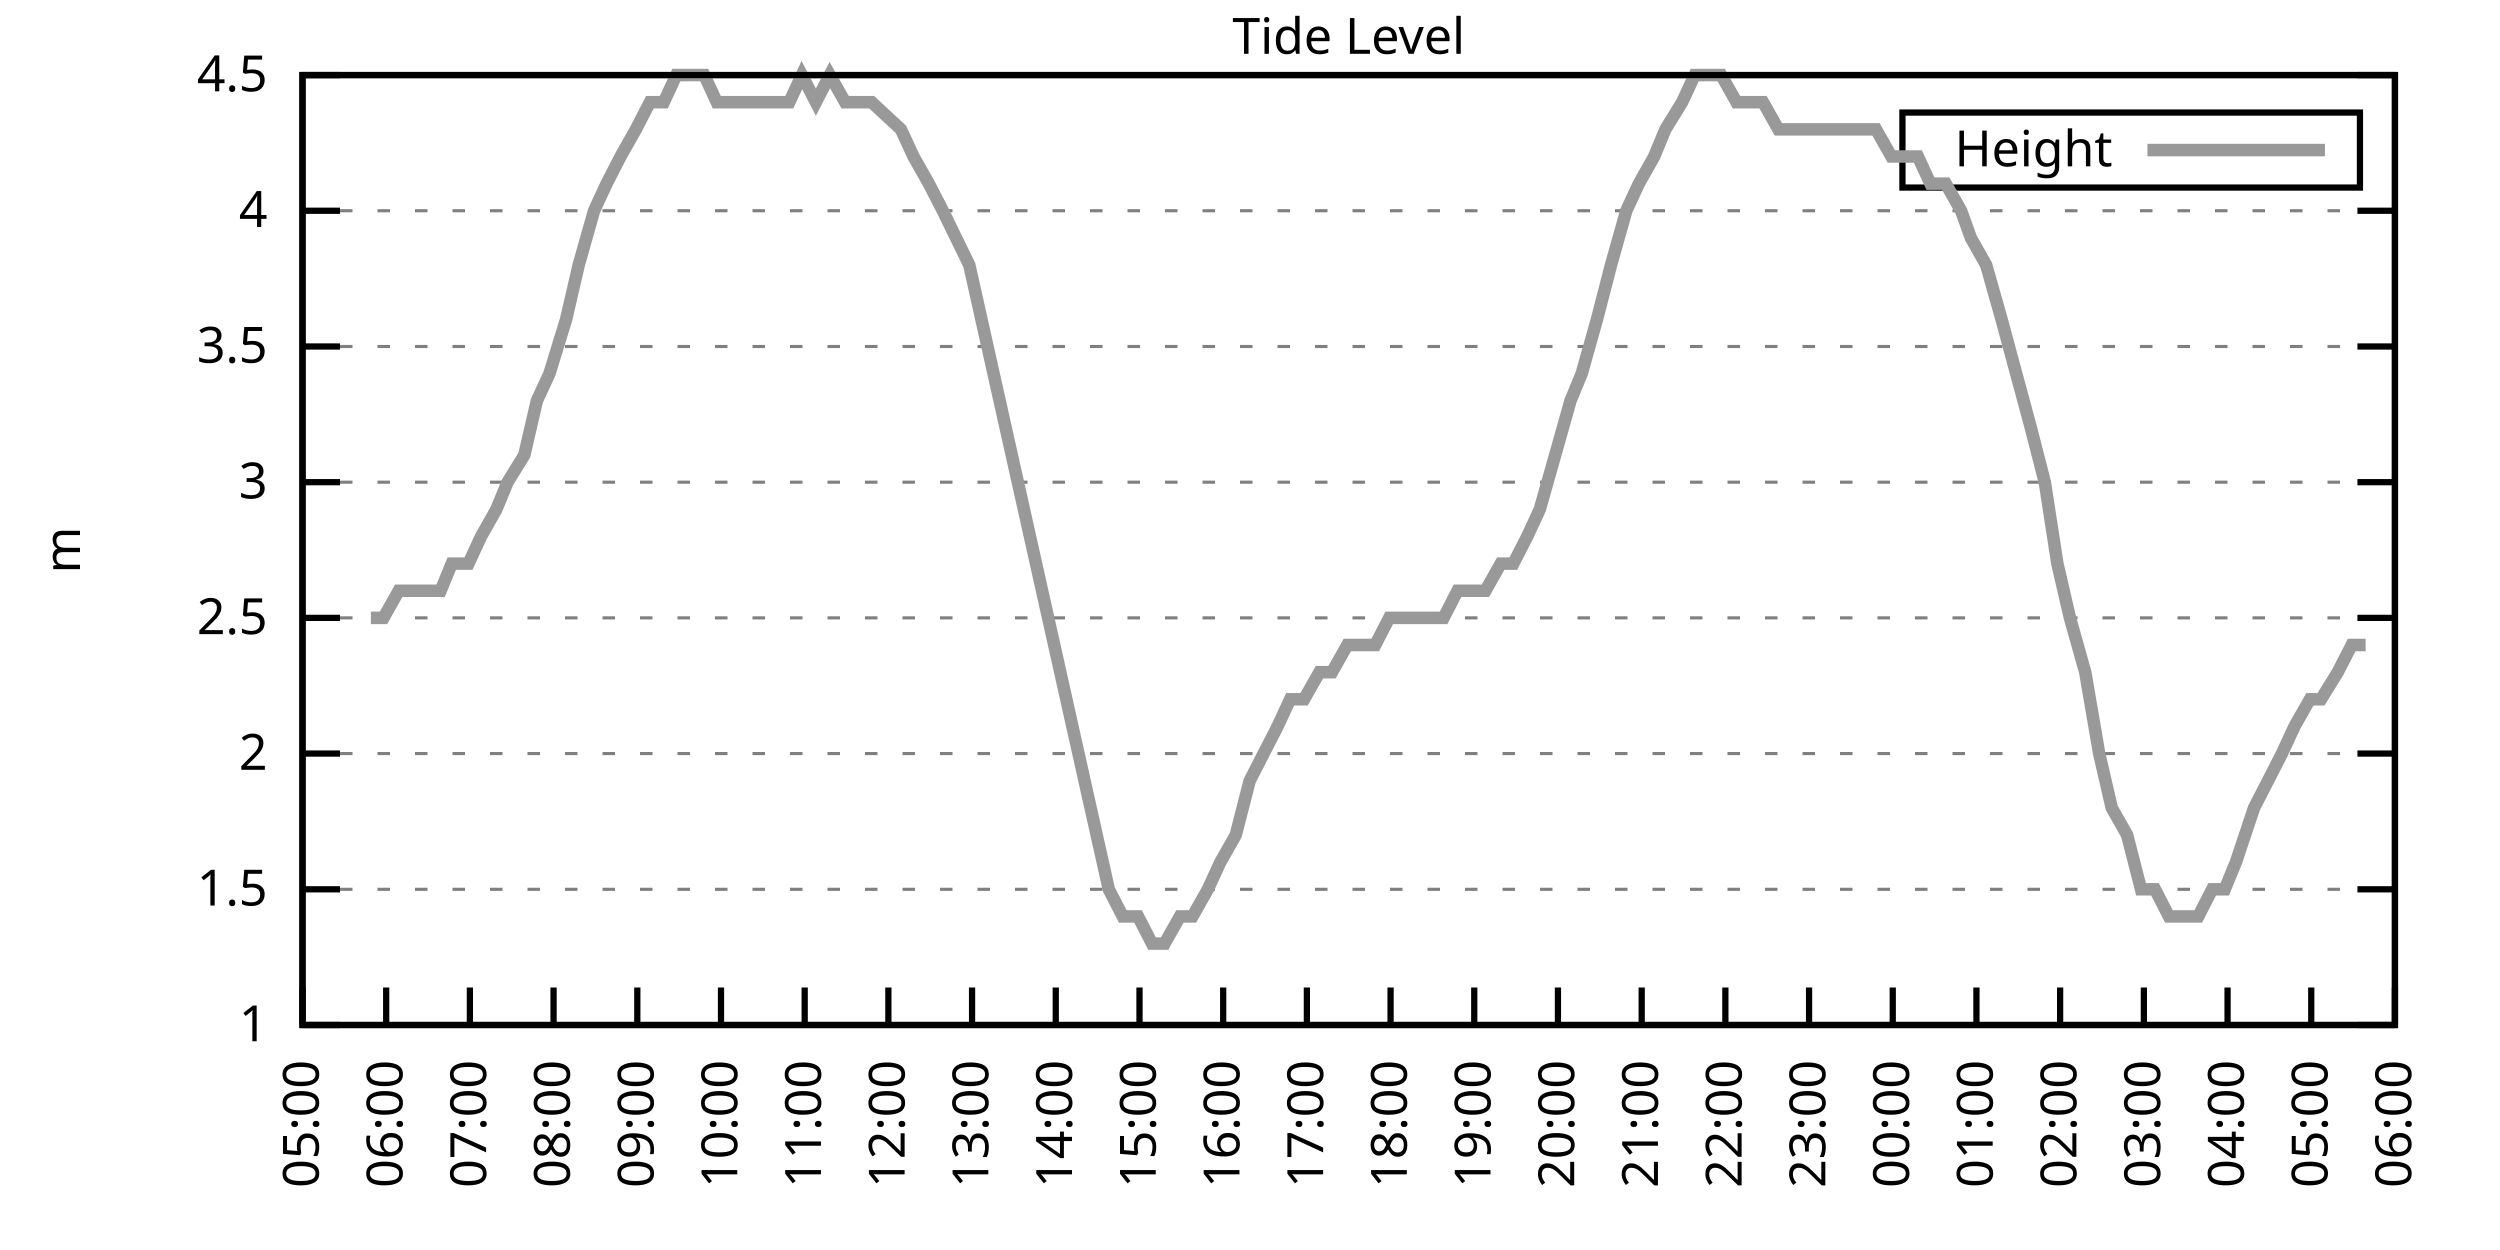
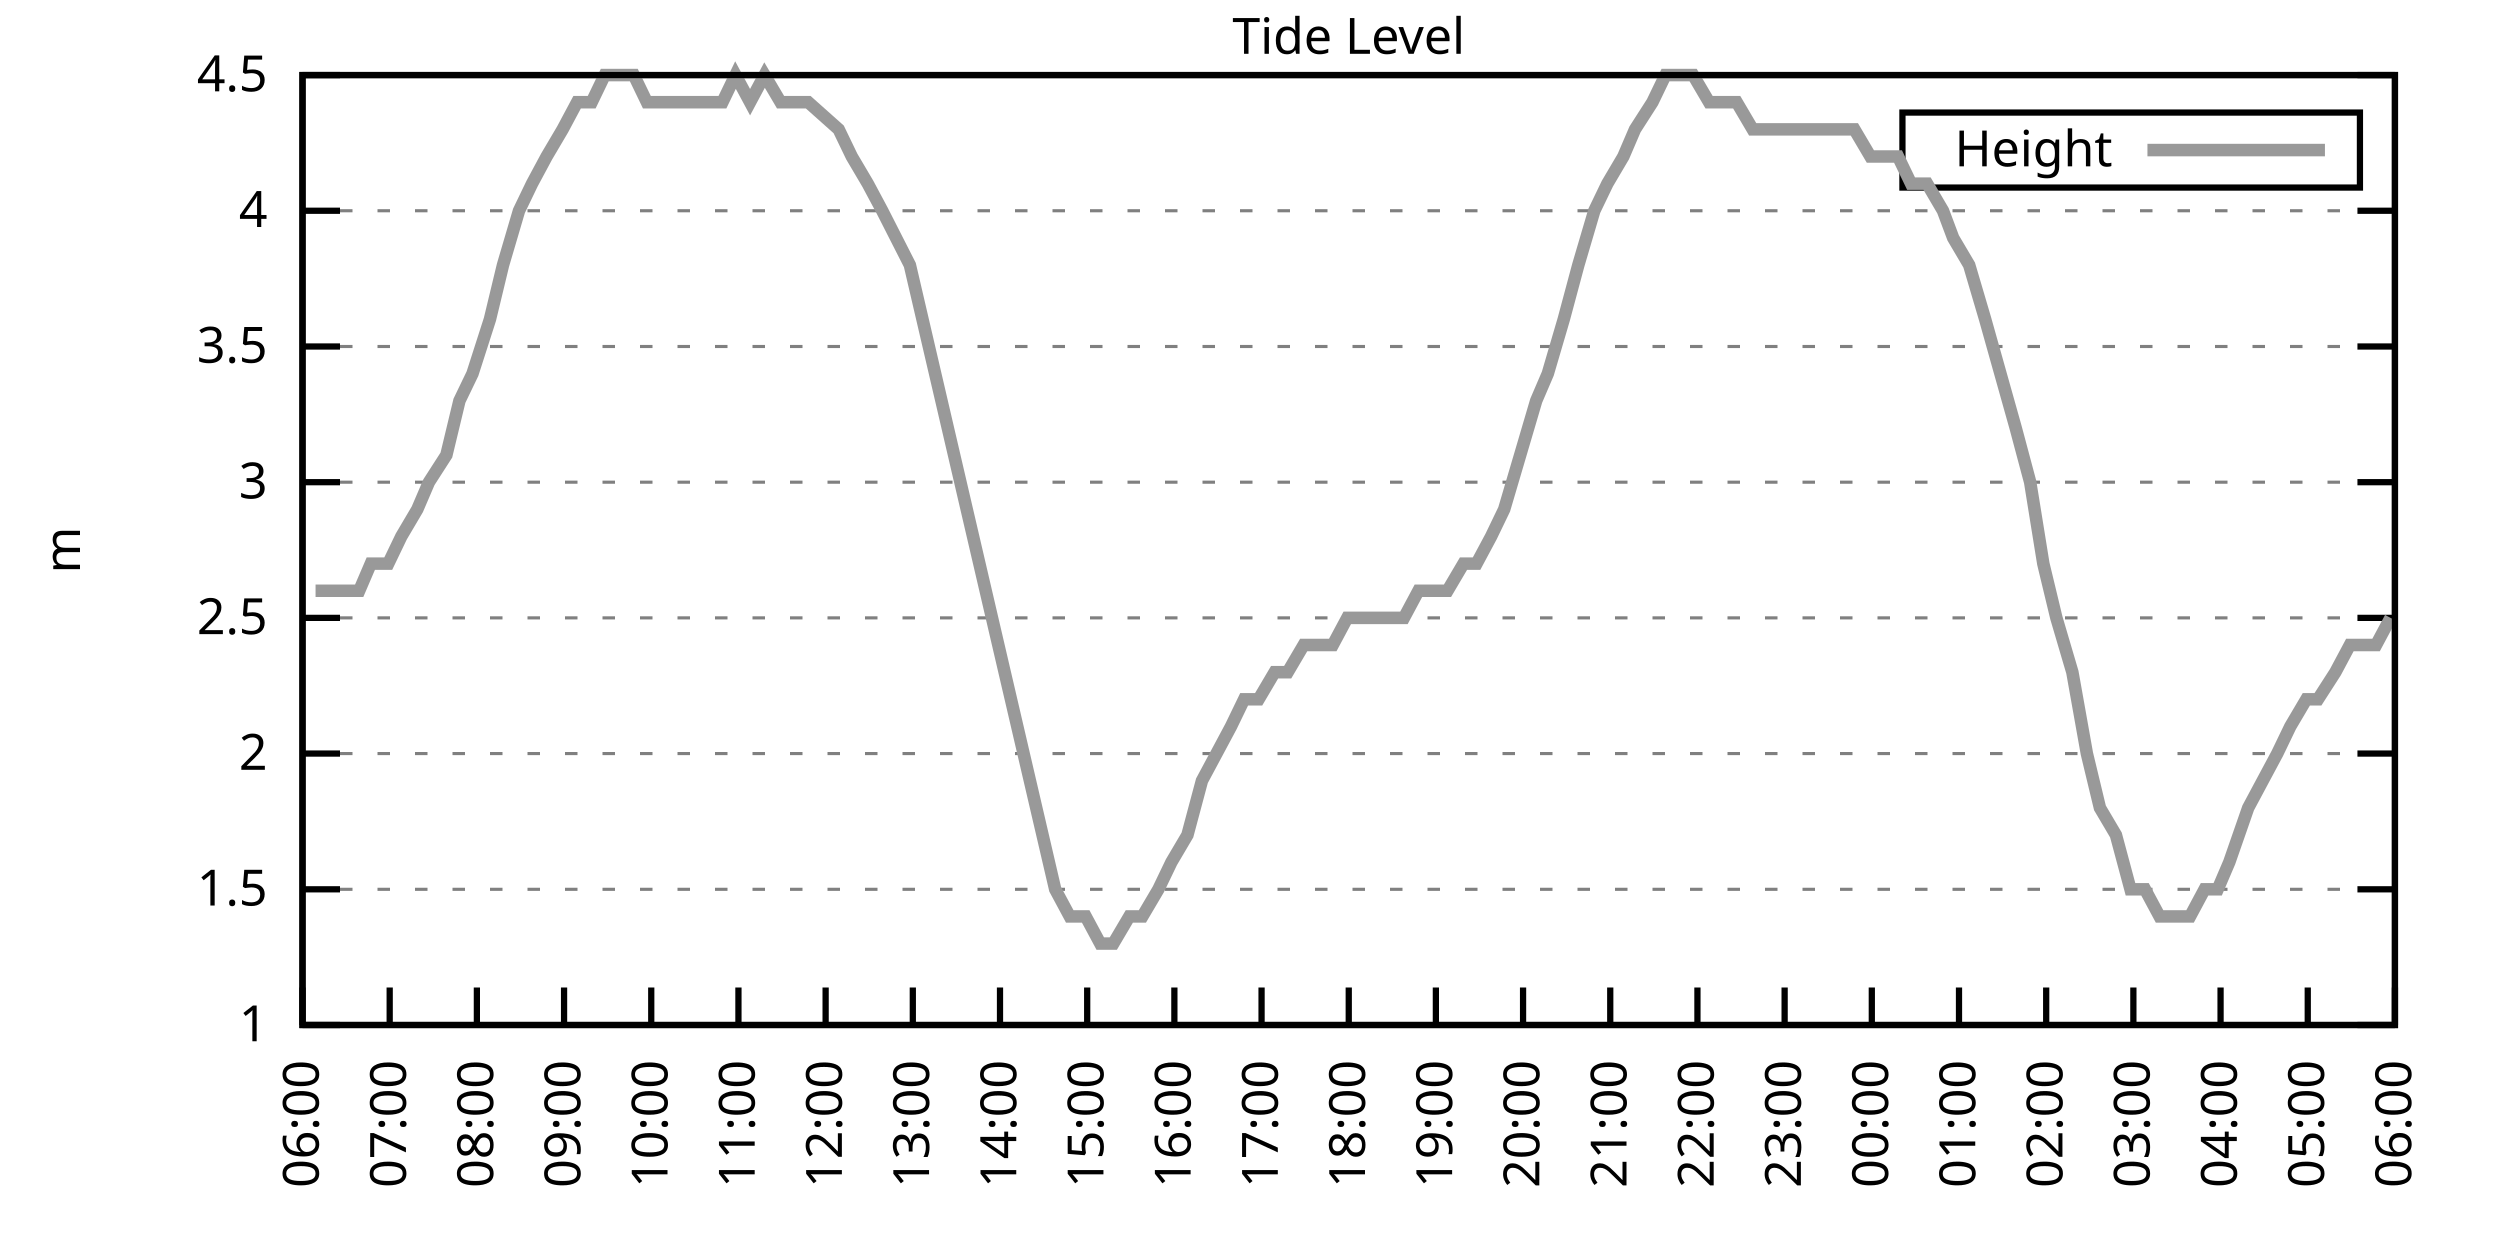
<svg xmlns="http://www.w3.org/2000/svg" xmlns:xlink="http://www.w3.org/1999/xlink" width="400" height="200" viewBox="0 0 400 200">
  <g id="gnuplot_canvas">
    <rect x="0" y="0" width="400" height="200" fill="none" />
    <defs>
      <circle id="gpDot" r="0.5" stroke-width="0.5" stroke="currentColor" />
      <path id="gpPt0" stroke-width="0.333" stroke="currentColor" d="M-1,0 h2 M0,-1 v2" />
      <path id="gpPt1" stroke-width="0.333" stroke="currentColor" d="M-1,-1 L1,1 M1,-1 L-1,1" />
      <path id="gpPt2" stroke-width="0.333" stroke="currentColor" d="M-1,0 L1,0 M0,-1 L0,1 M-1,-1 L1,1 M-1,1 L1,-1" />
      <rect id="gpPt3" stroke-width="0.333" stroke="currentColor" x="-1" y="-1" width="2" height="2" />
      <rect id="gpPt4" stroke-width="0.333" stroke="currentColor" fill="currentColor" x="-1" y="-1" width="2" height="2" />
      <circle id="gpPt5" stroke-width="0.333" stroke="currentColor" cx="0" cy="0" r="1" />
      <use xlink:href="#gpPt5" id="gpPt6" fill="currentColor" stroke="none" />
      <path id="gpPt7" stroke-width="0.333" stroke="currentColor" d="M0,-1.33 L-1.33,0.67 L1.33,0.67 z" />
      <use xlink:href="#gpPt7" id="gpPt8" fill="currentColor" stroke="none" />
      <use xlink:href="#gpPt7" id="gpPt9" stroke="currentColor" transform="rotate(180)" />
      <use xlink:href="#gpPt9" id="gpPt10" fill="currentColor" stroke="none" />
      <use xlink:href="#gpPt3" id="gpPt11" stroke="currentColor" transform="rotate(45)" />
      <use xlink:href="#gpPt11" id="gpPt12" fill="currentColor" stroke="none" />
      <path id="gpPt13" stroke-width="0.333" stroke="currentColor" d="M0,1.330 L1.265,0.411 L0.782,-1.067 L-0.782,-1.076 L-1.265,0.411 z" />
      <use xlink:href="#gpPt13" id="gpPt14" fill="currentColor" stroke="none" />
      <filter id="textbox" filterUnits="objectBoundingBox" x="0" y="0" height="1" width="1">
        <feFlood flood-color="white" flood-opacity="1" result="bgnd" />
        <feComposite in="SourceGraphic" in2="bgnd" operator="atop" />
      </filter>
      <filter id="greybox" filterUnits="objectBoundingBox" x="0" y="0" height="1" width="1">
        <feFlood flood-color="lightgrey" flood-opacity="1" result="grey" />
        <feComposite in="SourceGraphic" in2="grey" operator="atop" />
      </filter>
    </defs>
    <g fill="none" color="white" stroke="currentColor" stroke-width="1.00" stroke-linecap="butt" stroke-linejoin="miter">
</g>
    <g fill="none" color="black" stroke="currentColor" stroke-width="1.00" stroke-linecap="butt" stroke-linejoin="miter">
      <g stroke="none" shape-rendering="crispEdges">
        <polygon fill="rgb(255, 255, 255)" points="48.40,164.00 383.18,164.00 383.18,12.02 48.40,12.02 " />
      </g>
    </g>
    <g fill="none" color="black" stroke="currentColor" stroke-width="1.00" stroke-linecap="butt" stroke-linejoin="miter">
</g>
    <g fill="none" color="black" stroke="black" stroke-width="0.50" stroke-linecap="butt" stroke-linejoin="miter">
</g>
    <g fill="none" color="gray" stroke="currentColor" stroke-width="0.50" stroke-linecap="butt" stroke-linejoin="miter">
      <path stroke="gray" stroke-dasharray="2,4" class="gridline" d="M48.40,164.00 L383.19,164.00  " />
    </g>
    <g fill="none" color="gray" stroke="gray" stroke-width="1.00" stroke-linecap="butt" stroke-linejoin="miter">
</g>
    <g fill="none" color="black" stroke="currentColor" stroke-width="1.00" stroke-linecap="butt" stroke-linejoin="miter">
      <path stroke="black" d="M48.40,164.00 L54.40,164.00 M383.19,164.00 L377.19,164.00  " />
      <g transform="translate(42.80,166.60)" stroke="none" fill="black" font-family="Sans" font-size="8.00" text-anchor="end">
        <text>
          <tspan font-family="Sans"> 1</tspan>
        </text>
      </g>
    </g>
    <g fill="none" color="black" stroke="currentColor" stroke-width="1.00" stroke-linecap="butt" stroke-linejoin="miter">
</g>
    <g fill="none" color="black" stroke="black" stroke-width="0.50" stroke-linecap="butt" stroke-linejoin="miter">
</g>
    <g fill="none" color="gray" stroke="currentColor" stroke-width="0.50" stroke-linecap="butt" stroke-linejoin="miter">
      <path stroke="gray" stroke-dasharray="2,4" class="gridline" d="M48.40,142.29 L383.19,142.29  " />
    </g>
    <g fill="none" color="gray" stroke="gray" stroke-width="1.00" stroke-linecap="butt" stroke-linejoin="miter">
</g>
    <g fill="none" color="black" stroke="currentColor" stroke-width="1.00" stroke-linecap="butt" stroke-linejoin="miter">
      <path stroke="black" d="M48.40,142.29 L54.40,142.29 M383.19,142.29 L377.19,142.29  " />
      <g transform="translate(42.80,144.89)" stroke="none" fill="black" font-family="Sans" font-size="8.00" text-anchor="end">
        <text>
          <tspan font-family="Sans"> 1.5</tspan>
        </text>
      </g>
    </g>
    <g fill="none" color="black" stroke="currentColor" stroke-width="1.00" stroke-linecap="butt" stroke-linejoin="miter">
</g>
    <g fill="none" color="black" stroke="black" stroke-width="0.50" stroke-linecap="butt" stroke-linejoin="miter">
</g>
    <g fill="none" color="gray" stroke="currentColor" stroke-width="0.50" stroke-linecap="butt" stroke-linejoin="miter">
      <path stroke="gray" stroke-dasharray="2,4" class="gridline" d="M48.40,120.57 L383.19,120.57  " />
    </g>
    <g fill="none" color="gray" stroke="gray" stroke-width="1.00" stroke-linecap="butt" stroke-linejoin="miter">
</g>
    <g fill="none" color="black" stroke="currentColor" stroke-width="1.00" stroke-linecap="butt" stroke-linejoin="miter">
      <path stroke="black" d="M48.40,120.57 L54.40,120.57 M383.19,120.57 L377.19,120.57  " />
      <g transform="translate(42.80,123.17)" stroke="none" fill="black" font-family="Sans" font-size="8.00" text-anchor="end">
        <text>
          <tspan font-family="Sans"> 2</tspan>
        </text>
      </g>
    </g>
    <g fill="none" color="black" stroke="currentColor" stroke-width="1.00" stroke-linecap="butt" stroke-linejoin="miter">
</g>
    <g fill="none" color="black" stroke="black" stroke-width="0.50" stroke-linecap="butt" stroke-linejoin="miter">
</g>
    <g fill="none" color="gray" stroke="currentColor" stroke-width="0.50" stroke-linecap="butt" stroke-linejoin="miter">
      <path stroke="gray" stroke-dasharray="2,4" class="gridline" d="M48.40,98.86 L383.19,98.86  " />
    </g>
    <g fill="none" color="gray" stroke="gray" stroke-width="1.00" stroke-linecap="butt" stroke-linejoin="miter">
</g>
    <g fill="none" color="black" stroke="currentColor" stroke-width="1.00" stroke-linecap="butt" stroke-linejoin="miter">
      <path stroke="black" d="M48.40,98.86 L54.40,98.86 M383.19,98.86 L377.19,98.86  " />
      <g transform="translate(42.80,101.46)" stroke="none" fill="black" font-family="Sans" font-size="8.00" text-anchor="end">
        <text>
          <tspan font-family="Sans"> 2.5</tspan>
        </text>
      </g>
    </g>
    <g fill="none" color="black" stroke="currentColor" stroke-width="1.00" stroke-linecap="butt" stroke-linejoin="miter">
</g>
    <g fill="none" color="black" stroke="black" stroke-width="0.50" stroke-linecap="butt" stroke-linejoin="miter">
</g>
    <g fill="none" color="gray" stroke="currentColor" stroke-width="0.50" stroke-linecap="butt" stroke-linejoin="miter">
      <path stroke="gray" stroke-dasharray="2,4" class="gridline" d="M48.40,77.15 L383.19,77.15  " />
    </g>
    <g fill="none" color="gray" stroke="gray" stroke-width="1.00" stroke-linecap="butt" stroke-linejoin="miter">
</g>
    <g fill="none" color="black" stroke="currentColor" stroke-width="1.00" stroke-linecap="butt" stroke-linejoin="miter">
      <path stroke="black" d="M48.40,77.15 L54.40,77.15 M383.19,77.15 L377.19,77.15  " />
      <g transform="translate(42.80,79.75)" stroke="none" fill="black" font-family="Sans" font-size="8.00" text-anchor="end">
        <text>
          <tspan font-family="Sans"> 3</tspan>
        </text>
      </g>
    </g>
    <g fill="none" color="black" stroke="currentColor" stroke-width="1.00" stroke-linecap="butt" stroke-linejoin="miter">
</g>
    <g fill="none" color="black" stroke="black" stroke-width="0.50" stroke-linecap="butt" stroke-linejoin="miter">
</g>
    <g fill="none" color="gray" stroke="currentColor" stroke-width="0.50" stroke-linecap="butt" stroke-linejoin="miter">
      <path stroke="gray" stroke-dasharray="2,4" class="gridline" d="M48.40,55.44 L383.19,55.44  " />
    </g>
    <g fill="none" color="gray" stroke="gray" stroke-width="1.00" stroke-linecap="butt" stroke-linejoin="miter">
</g>
    <g fill="none" color="black" stroke="currentColor" stroke-width="1.00" stroke-linecap="butt" stroke-linejoin="miter">
      <path stroke="black" d="M48.40,55.44 L54.40,55.44 M383.19,55.44 L377.19,55.44  " />
      <g transform="translate(42.80,58.04)" stroke="none" fill="black" font-family="Sans" font-size="8.00" text-anchor="end">
        <text>
          <tspan font-family="Sans"> 3.5</tspan>
        </text>
      </g>
    </g>
    <g fill="none" color="black" stroke="currentColor" stroke-width="1.00" stroke-linecap="butt" stroke-linejoin="miter">
</g>
    <g fill="none" color="black" stroke="black" stroke-width="0.50" stroke-linecap="butt" stroke-linejoin="miter">
</g>
    <g fill="none" color="gray" stroke="currentColor" stroke-width="0.50" stroke-linecap="butt" stroke-linejoin="miter">
      <path stroke="gray" stroke-dasharray="2,4" class="gridline" d="M48.40,33.72 L383.19,33.72  " />
    </g>
    <g fill="none" color="gray" stroke="gray" stroke-width="1.00" stroke-linecap="butt" stroke-linejoin="miter">
</g>
    <g fill="none" color="black" stroke="currentColor" stroke-width="1.00" stroke-linecap="butt" stroke-linejoin="miter">
      <path stroke="black" d="M48.40,33.72 L54.40,33.72 M383.19,33.72 L377.19,33.72  " />
      <g transform="translate(42.80,36.32)" stroke="none" fill="black" font-family="Sans" font-size="8.00" text-anchor="end">
        <text>
          <tspan font-family="Sans"> 4</tspan>
        </text>
      </g>
    </g>
    <g fill="none" color="black" stroke="currentColor" stroke-width="1.00" stroke-linecap="butt" stroke-linejoin="miter">
</g>
    <g fill="none" color="black" stroke="black" stroke-width="0.50" stroke-linecap="butt" stroke-linejoin="miter">
</g>
    <g fill="none" color="gray" stroke="currentColor" stroke-width="0.50" stroke-linecap="butt" stroke-linejoin="miter">
      <path stroke="gray" stroke-dasharray="2,4" class="gridline" d="M48.40,12.01 L383.19,12.01  " />
    </g>
    <g fill="none" color="gray" stroke="gray" stroke-width="1.00" stroke-linecap="butt" stroke-linejoin="miter">
</g>
    <g fill="none" color="black" stroke="currentColor" stroke-width="1.00" stroke-linecap="butt" stroke-linejoin="miter">
      <path stroke="black" d="M48.40,12.01 L54.40,12.01 M383.19,12.01 L377.19,12.01  " />
      <g transform="translate(42.80,14.61)" stroke="none" fill="black" font-family="Sans" font-size="8.00" text-anchor="end">
        <text>
          <tspan font-family="Sans"> 4.5</tspan>
        </text>
      </g>
    </g>
    <g fill="none" color="black" stroke="currentColor" stroke-width="1.00" stroke-linecap="butt" stroke-linejoin="miter">
      <path stroke="black" d="M48.40,164.00 L48.40,158.00  " />
      <g transform="translate(51.00,169.60) rotate(270.00)" stroke="none" fill="black" font-family="Sans" font-size="8.00" text-anchor="end">
        <text>
-           <tspan font-family="Sans">05:00</tspan>
-         </text>
-       </g>
-     </g>
-     <g fill="none" color="black" stroke="currentColor" stroke-width="1.00" stroke-linecap="butt" stroke-linejoin="miter">
-       <path stroke="black" d="M61.79,164.00 L61.79,158.00  " />
-       <g transform="translate(64.39,169.60) rotate(270.00)" stroke="none" fill="black" font-family="Sans" font-size="8.00" text-anchor="end">
-         <text>
          <tspan font-family="Sans">06:00</tspan>
        </text>
      </g>
    </g>
    <g fill="none" color="black" stroke="currentColor" stroke-width="1.00" stroke-linecap="butt" stroke-linejoin="miter">
-       <path stroke="black" d="M75.18,164.00 L75.18,158.00  " />
-       <g transform="translate(77.78,169.60) rotate(270.00)" stroke="none" fill="black" font-family="Sans" font-size="8.00" text-anchor="end">
+       <path stroke="black" d="M62.35,164.00 L62.35,158.00  " />
+       <g transform="translate(64.95,169.60) rotate(270.00)" stroke="none" fill="black" font-family="Sans" font-size="8.00" text-anchor="end">
        <text>
          <tspan font-family="Sans">07:00</tspan>
        </text>
      </g>
    </g>
    <g fill="none" color="black" stroke="currentColor" stroke-width="1.00" stroke-linecap="butt" stroke-linejoin="miter">
-       <path stroke="black" d="M88.57,164.00 L88.57,158.00  " />
-       <g transform="translate(91.17,169.60) rotate(270.00)" stroke="none" fill="black" font-family="Sans" font-size="8.00" text-anchor="end">
+       <path stroke="black" d="M76.30,164.00 L76.30,158.00  " />
+       <g transform="translate(78.90,169.60) rotate(270.00)" stroke="none" fill="black" font-family="Sans" font-size="8.00" text-anchor="end">
        <text>
          <tspan font-family="Sans">08:00</tspan>
        </text>
      </g>
    </g>
    <g fill="none" color="black" stroke="currentColor" stroke-width="1.00" stroke-linecap="butt" stroke-linejoin="miter">
-       <path stroke="black" d="M101.97,164.00 L101.97,158.00  " />
-       <g transform="translate(104.57,169.60) rotate(270.00)" stroke="none" fill="black" font-family="Sans" font-size="8.00" text-anchor="end">
+       <path stroke="black" d="M90.25,164.00 L90.25,158.00  " />
+       <g transform="translate(92.85,169.60) rotate(270.00)" stroke="none" fill="black" font-family="Sans" font-size="8.00" text-anchor="end">
        <text>
          <tspan font-family="Sans">09:00</tspan>
        </text>
      </g>
    </g>
    <g fill="none" color="black" stroke="currentColor" stroke-width="1.00" stroke-linecap="butt" stroke-linejoin="miter">
-       <path stroke="black" d="M115.36,164.00 L115.36,158.00  " />
-       <g transform="translate(117.96,169.60) rotate(270.00)" stroke="none" fill="black" font-family="Sans" font-size="8.00" text-anchor="end">
+       <path stroke="black" d="M104.20,164.00 L104.20,158.00  " />
+       <g transform="translate(106.80,169.60) rotate(270.00)" stroke="none" fill="black" font-family="Sans" font-size="8.00" text-anchor="end">
        <text>
          <tspan font-family="Sans">10:00</tspan>
        </text>
      </g>
    </g>
    <g fill="none" color="black" stroke="currentColor" stroke-width="1.00" stroke-linecap="butt" stroke-linejoin="miter">
-       <path stroke="black" d="M128.75,164.00 L128.75,158.00  " />
-       <g transform="translate(131.35,169.60) rotate(270.00)" stroke="none" fill="black" font-family="Sans" font-size="8.00" text-anchor="end">
+       <path stroke="black" d="M118.15,164.00 L118.15,158.00  " />
+       <g transform="translate(120.75,169.60) rotate(270.00)" stroke="none" fill="black" font-family="Sans" font-size="8.00" text-anchor="end">
        <text>
          <tspan font-family="Sans">11:00</tspan>
        </text>
      </g>
    </g>
    <g fill="none" color="black" stroke="currentColor" stroke-width="1.00" stroke-linecap="butt" stroke-linejoin="miter">
-       <path stroke="black" d="M142.14,164.00 L142.14,158.00  " />
-       <g transform="translate(144.74,169.60) rotate(270.00)" stroke="none" fill="black" font-family="Sans" font-size="8.00" text-anchor="end">
+       <path stroke="black" d="M132.10,164.00 L132.10,158.00  " />
+       <g transform="translate(134.70,169.60) rotate(270.00)" stroke="none" fill="black" font-family="Sans" font-size="8.00" text-anchor="end">
        <text>
          <tspan font-family="Sans">12:00</tspan>
        </text>
      </g>
    </g>
    <g fill="none" color="black" stroke="currentColor" stroke-width="1.00" stroke-linecap="butt" stroke-linejoin="miter">
-       <path stroke="black" d="M155.53,164.00 L155.53,158.00  " />
-       <g transform="translate(158.13,169.60) rotate(270.00)" stroke="none" fill="black" font-family="Sans" font-size="8.00" text-anchor="end">
+       <path stroke="black" d="M146.05,164.00 L146.05,158.00  " />
+       <g transform="translate(148.65,169.60) rotate(270.00)" stroke="none" fill="black" font-family="Sans" font-size="8.00" text-anchor="end">
        <text>
          <tspan font-family="Sans">13:00</tspan>
        </text>
      </g>
    </g>
    <g fill="none" color="black" stroke="currentColor" stroke-width="1.00" stroke-linecap="butt" stroke-linejoin="miter">
-       <path stroke="black" d="M168.92,164.00 L168.92,158.00  " />
-       <g transform="translate(171.52,169.60) rotate(270.00)" stroke="none" fill="black" font-family="Sans" font-size="8.00" text-anchor="end">
+       <path stroke="black" d="M160.00,164.00 L160.00,158.00  " />
+       <g transform="translate(162.60,169.60) rotate(270.00)" stroke="none" fill="black" font-family="Sans" font-size="8.00" text-anchor="end">
        <text>
          <tspan font-family="Sans">14:00</tspan>
        </text>
      </g>
    </g>
    <g fill="none" color="black" stroke="currentColor" stroke-width="1.00" stroke-linecap="butt" stroke-linejoin="miter">
-       <path stroke="black" d="M182.32,164.00 L182.32,158.00  " />
-       <g transform="translate(184.92,169.60) rotate(270.00)" stroke="none" fill="black" font-family="Sans" font-size="8.00" text-anchor="end">
+       <path stroke="black" d="M173.95,164.00 L173.95,158.00  " />
+       <g transform="translate(176.55,169.60) rotate(270.00)" stroke="none" fill="black" font-family="Sans" font-size="8.00" text-anchor="end">
        <text>
          <tspan font-family="Sans">15:00</tspan>
        </text>
      </g>
    </g>
    <g fill="none" color="black" stroke="currentColor" stroke-width="1.00" stroke-linecap="butt" stroke-linejoin="miter">
-       <path stroke="black" d="M195.71,164.00 L195.71,158.00  " />
-       <g transform="translate(198.31,169.60) rotate(270.00)" stroke="none" fill="black" font-family="Sans" font-size="8.00" text-anchor="end">
+       <path stroke="black" d="M187.90,164.00 L187.90,158.00  " />
+       <g transform="translate(190.50,169.60) rotate(270.00)" stroke="none" fill="black" font-family="Sans" font-size="8.00" text-anchor="end">
        <text>
          <tspan font-family="Sans">16:00</tspan>
        </text>
      </g>
    </g>
    <g fill="none" color="black" stroke="currentColor" stroke-width="1.00" stroke-linecap="butt" stroke-linejoin="miter">
-       <path stroke="black" d="M209.10,164.00 L209.10,158.00  " />
-       <g transform="translate(211.70,169.60) rotate(270.00)" stroke="none" fill="black" font-family="Sans" font-size="8.00" text-anchor="end">
+       <path stroke="black" d="M201.85,164.00 L201.85,158.00  " />
+       <g transform="translate(204.45,169.60) rotate(270.00)" stroke="none" fill="black" font-family="Sans" font-size="8.00" text-anchor="end">
        <text>
          <tspan font-family="Sans">17:00</tspan>
        </text>
      </g>
    </g>
    <g fill="none" color="black" stroke="currentColor" stroke-width="1.00" stroke-linecap="butt" stroke-linejoin="miter">
-       <path stroke="black" d="M222.49,164.00 L222.49,158.00  " />
-       <g transform="translate(225.09,169.60) rotate(270.00)" stroke="none" fill="black" font-family="Sans" font-size="8.00" text-anchor="end">
+       <path stroke="black" d="M215.80,164.00 L215.80,158.00  " />
+       <g transform="translate(218.40,169.60) rotate(270.00)" stroke="none" fill="black" font-family="Sans" font-size="8.00" text-anchor="end">
        <text>
          <tspan font-family="Sans">18:00</tspan>
        </text>
      </g>
    </g>
    <g fill="none" color="black" stroke="currentColor" stroke-width="1.00" stroke-linecap="butt" stroke-linejoin="miter">
-       <path stroke="black" d="M235.88,164.00 L235.88,158.00  " />
-       <g transform="translate(238.48,169.60) rotate(270.00)" stroke="none" fill="black" font-family="Sans" font-size="8.00" text-anchor="end">
+       <path stroke="black" d="M229.74,164.00 L229.74,158.00  " />
+       <g transform="translate(232.34,169.60) rotate(270.00)" stroke="none" fill="black" font-family="Sans" font-size="8.00" text-anchor="end">
        <text>
          <tspan font-family="Sans">19:00</tspan>
        </text>
      </g>
    </g>
    <g fill="none" color="black" stroke="currentColor" stroke-width="1.00" stroke-linecap="butt" stroke-linejoin="miter">
-       <path stroke="black" d="M249.27,164.00 L249.27,158.00  " />
-       <g transform="translate(251.87,169.60) rotate(270.00)" stroke="none" fill="black" font-family="Sans" font-size="8.00" text-anchor="end">
+       <path stroke="black" d="M243.69,164.00 L243.69,158.00  " />
+       <g transform="translate(246.29,169.60) rotate(270.00)" stroke="none" fill="black" font-family="Sans" font-size="8.00" text-anchor="end">
        <text>
          <tspan font-family="Sans">20:00</tspan>
        </text>
      </g>
    </g>
    <g fill="none" color="black" stroke="currentColor" stroke-width="1.00" stroke-linecap="butt" stroke-linejoin="miter">
-       <path stroke="black" d="M262.67,164.00 L262.67,158.00  " />
-       <g transform="translate(265.27,169.60) rotate(270.00)" stroke="none" fill="black" font-family="Sans" font-size="8.00" text-anchor="end">
+       <path stroke="black" d="M257.64,164.00 L257.64,158.00  " />
+       <g transform="translate(260.24,169.60) rotate(270.00)" stroke="none" fill="black" font-family="Sans" font-size="8.00" text-anchor="end">
        <text>
          <tspan font-family="Sans">21:00</tspan>
        </text>
      </g>
    </g>
    <g fill="none" color="black" stroke="currentColor" stroke-width="1.00" stroke-linecap="butt" stroke-linejoin="miter">
-       <path stroke="black" d="M276.06,164.00 L276.06,158.00  " />
-       <g transform="translate(278.66,169.60) rotate(270.00)" stroke="none" fill="black" font-family="Sans" font-size="8.00" text-anchor="end">
+       <path stroke="black" d="M271.59,164.00 L271.59,158.00  " />
+       <g transform="translate(274.19,169.60) rotate(270.00)" stroke="none" fill="black" font-family="Sans" font-size="8.00" text-anchor="end">
        <text>
          <tspan font-family="Sans">22:00</tspan>
        </text>
      </g>
    </g>
    <g fill="none" color="black" stroke="currentColor" stroke-width="1.00" stroke-linecap="butt" stroke-linejoin="miter">
-       <path stroke="black" d="M289.45,164.00 L289.45,158.00  " />
-       <g transform="translate(292.05,169.60) rotate(270.00)" stroke="none" fill="black" font-family="Sans" font-size="8.00" text-anchor="end">
+       <path stroke="black" d="M285.54,164.00 L285.54,158.00  " />
+       <g transform="translate(288.14,169.60) rotate(270.00)" stroke="none" fill="black" font-family="Sans" font-size="8.00" text-anchor="end">
        <text>
          <tspan font-family="Sans">23:00</tspan>
        </text>
      </g>
    </g>
    <g fill="none" color="black" stroke="currentColor" stroke-width="1.00" stroke-linecap="butt" stroke-linejoin="miter">
-       <path stroke="black" d="M302.84,164.00 L302.84,158.00  " />
-       <g transform="translate(305.44,169.60) rotate(270.00)" stroke="none" fill="black" font-family="Sans" font-size="8.00" text-anchor="end">
+       <path stroke="black" d="M299.49,164.00 L299.49,158.00  " />
+       <g transform="translate(302.09,169.60) rotate(270.00)" stroke="none" fill="black" font-family="Sans" font-size="8.00" text-anchor="end">
        <text>
          <tspan font-family="Sans">00:00</tspan>
        </text>
      </g>
    </g>
    <g fill="none" color="black" stroke="currentColor" stroke-width="1.00" stroke-linecap="butt" stroke-linejoin="miter">
-       <path stroke="black" d="M316.23,164.00 L316.23,158.00  " />
-       <g transform="translate(318.83,169.60) rotate(270.00)" stroke="none" fill="black" font-family="Sans" font-size="8.00" text-anchor="end">
+       <path stroke="black" d="M313.44,164.00 L313.44,158.00  " />
+       <g transform="translate(316.04,169.60) rotate(270.00)" stroke="none" fill="black" font-family="Sans" font-size="8.00" text-anchor="end">
        <text>
          <tspan font-family="Sans">01:00</tspan>
        </text>
      </g>
    </g>
    <g fill="none" color="black" stroke="currentColor" stroke-width="1.00" stroke-linecap="butt" stroke-linejoin="miter">
-       <path stroke="black" d="M329.62,164.00 L329.62,158.00  " />
-       <g transform="translate(332.22,169.60) rotate(270.00)" stroke="none" fill="black" font-family="Sans" font-size="8.00" text-anchor="end">
+       <path stroke="black" d="M327.39,164.00 L327.39,158.00  " />
+       <g transform="translate(329.99,169.60) rotate(270.00)" stroke="none" fill="black" font-family="Sans" font-size="8.00" text-anchor="end">
        <text>
          <tspan font-family="Sans">02:00</tspan>
        </text>
      </g>
    </g>
    <g fill="none" color="black" stroke="currentColor" stroke-width="1.00" stroke-linecap="butt" stroke-linejoin="miter">
-       <path stroke="black" d="M343.02,164.00 L343.02,158.00  " />
-       <g transform="translate(345.62,169.60) rotate(270.00)" stroke="none" fill="black" font-family="Sans" font-size="8.00" text-anchor="end">
+       <path stroke="black" d="M341.34,164.00 L341.34,158.00  " />
+       <g transform="translate(343.94,169.60) rotate(270.00)" stroke="none" fill="black" font-family="Sans" font-size="8.00" text-anchor="end">
        <text>
          <tspan font-family="Sans">03:00</tspan>
        </text>
      </g>
    </g>
    <g fill="none" color="black" stroke="currentColor" stroke-width="1.00" stroke-linecap="butt" stroke-linejoin="miter">
-       <path stroke="black" d="M356.41,164.00 L356.41,158.00  " />
-       <g transform="translate(359.01,169.60) rotate(270.00)" stroke="none" fill="black" font-family="Sans" font-size="8.00" text-anchor="end">
+       <path stroke="black" d="M355.29,164.00 L355.29,158.00  " />
+       <g transform="translate(357.89,169.60) rotate(270.00)" stroke="none" fill="black" font-family="Sans" font-size="8.00" text-anchor="end">
        <text>
          <tspan font-family="Sans">04:00</tspan>
        </text>
      </g>
    </g>
    <g fill="none" color="black" stroke="currentColor" stroke-width="1.00" stroke-linecap="butt" stroke-linejoin="miter">
-       <path stroke="black" d="M369.80,164.00 L369.80,158.00  " />
-       <g transform="translate(372.40,169.60) rotate(270.00)" stroke="none" fill="black" font-family="Sans" font-size="8.00" text-anchor="end">
+       <path stroke="black" d="M369.24,164.00 L369.24,158.00  " />
+       <g transform="translate(371.84,169.60) rotate(270.00)" stroke="none" fill="black" font-family="Sans" font-size="8.00" text-anchor="end">
        <text>
          <tspan font-family="Sans">05:00</tspan>
        </text>
      </g>
    </g>
    <g fill="none" color="black" stroke="currentColor" stroke-width="1.00" stroke-linecap="butt" stroke-linejoin="miter">
      <path stroke="black" d="M383.19,164.00 L383.19,158.00  " />
      <g transform="translate(385.79,169.60) rotate(270.00)" stroke="none" fill="black" font-family="Sans" font-size="8.00" text-anchor="end">
        <text>
          <tspan font-family="Sans">06:00</tspan>
        </text>
      </g>
    </g>
    <g fill="none" color="black" stroke="currentColor" stroke-width="1.00" stroke-linecap="butt" stroke-linejoin="miter">
</g>
    <g fill="none" color="black" stroke="currentColor" stroke-width="1.00" stroke-linecap="butt" stroke-linejoin="miter">
      <path stroke="black" d="M48.40,12.01 L48.40,164.00 L383.19,164.00 L383.19,12.01 L48.40,12.01 Z  " />
    </g>
    <g fill="none" color="black" stroke="currentColor" stroke-width="1.00" stroke-linecap="butt" stroke-linejoin="miter">
</g>
    <g fill="none" color="black" stroke="currentColor" stroke-width="1.00" stroke-linecap="butt" stroke-linejoin="miter">
      <path stroke="black" d="M304.39,30.01 L304.39,18.01 L377.59,18.01 L377.59,30.01 L304.39,30.01 Z  " />
    </g>
    <g id="Tide_level_plot_1">
      <g fill="none" color="white" stroke="black" stroke-width="2.00" stroke-linecap="butt" stroke-linejoin="miter">
</g>
      <g fill="none" color="black" stroke="currentColor" stroke-width="2.00" stroke-linecap="butt" stroke-linejoin="miter">
        <g transform="translate(337.99,26.61)" stroke="none" fill="black" font-family="Sans" font-size="8.00" text-anchor="end">
          <text>
            <tspan font-family="Sans">Height</tspan>
          </text>
        </g>
      </g>
      <g fill="none" color="black" stroke="currentColor" stroke-width="2.00" stroke-linecap="butt" stroke-linejoin="miter">
-         <path stroke="rgb(153, 153, 153)" d="M343.59,24.01 L371.99,24.01 M59.34,98.86 L61.35,98.86 L63.80,94.52 L66.03,94.52 L67.82,94.52 L70.50,94.52   L72.28,90.18 L74.96,90.18 L76.97,85.83 L79.42,81.49 L81.21,77.15 L83.89,72.81 L85.90,64.12 L87.91,59.78   L90.58,51.09 L92.59,42.41 L95.05,33.72 L97.06,29.38 L99.29,25.04 L101.74,20.70 L103.98,16.35 L106.21,16.35   L108.22,12.01 L110.67,12.01 L112.68,12.01 L114.69,16.35 L117.37,16.35 L119.15,16.35 L121.83,16.35 L123.62,16.35   L126.29,16.35 L128.30,12.01 L130.54,16.35 L132.77,12.01 L135.22,16.35 L137.45,16.35 L139.46,16.35 L144.15,20.70   L146.16,25.04 L148.61,29.38 L150.85,33.72 L155.09,42.41 L177.41,142.29 L179.64,146.63 L182.09,146.63 L184.32,150.97   L186.33,150.97 L188.79,146.63 L190.80,146.63 L193.25,142.29 L195.26,137.94 L197.72,133.60 L199.95,124.92 L202.18,120.57   L204.41,116.23 L206.42,111.89 L208.65,111.89 L211.11,107.55 L213.12,107.55 L215.57,103.20 L217.80,103.20 L220.04,103.20   L222.27,98.86 L224.05,98.86 L226.51,98.86 L228.96,98.86 L230.97,98.86 L233.20,94.52 L235.66,94.52 L237.67,94.52   L240.12,90.18 L242.13,90.18 L244.36,85.83 L246.37,81.49 L248.83,72.81 L251.28,64.12 L253.07,59.78 L255.52,51.09   L257.76,42.41 L260.21,33.72 L262.22,29.38 L264.67,25.04 L266.46,20.70 L269.14,16.35 L271.15,12.01 L273.38,12.01   L275.39,12.01 L277.84,16.35 L280.30,16.35 L282.08,16.35 L284.54,20.70 L286.77,20.70 L289.23,20.70 L291.23,20.70   L293.47,20.70 L295.70,20.70 L298.15,20.70 L300.16,20.70 L302.62,25.04 L304.63,25.04 L306.86,25.04 L308.87,29.38   L311.32,29.38 L313.78,33.72 L315.34,38.07 L317.79,42.41 L320.25,51.09 L324.94,68.46 L327.17,77.15 L329.18,90.18   L331.19,98.86 L333.64,107.55 L335.87,120.57 L337.88,129.26 L340.34,133.60 L342.57,142.29 L344.80,142.29 L347.03,146.63   L349.04,146.63 L351.72,146.63 L353.95,142.29 L355.96,142.29 L357.75,137.94 L360.65,129.26 L362.88,124.92 L365.11,120.57   L367.12,116.23 L369.58,111.89 L371.36,111.89 L374.04,107.55 L376.27,103.20 L378.50,103.20  " />
+         <path stroke="rgb(153, 153, 153)" d="M343.59,24.01 L371.99,24.01 M50.49,94.52 L52.82,94.52 L54.68,94.52 L57.47,94.52 L59.33,90.18 L62.12,90.18   L64.21,85.83 L66.77,81.49 L68.63,77.15 L71.42,72.81 L73.51,64.12 L75.60,59.78 L78.39,51.09 L80.48,42.41   L83.04,33.72 L85.13,29.38 L87.46,25.04 L90.02,20.70 L92.34,16.35 L94.67,16.35 L96.76,12.01 L99.32,12.01   L101.41,12.01 L103.50,16.35 L106.29,16.35 L108.15,16.35 L110.94,16.35 L112.80,16.35 L115.59,16.35 L117.68,12.01   L120.01,16.35 L122.33,12.01 L124.89,16.35 L127.22,16.35 L129.31,16.35 L134.19,20.70 L136.28,25.04 L138.84,29.38   L141.16,33.72 L145.58,42.41 L168.83,142.29 L171.16,146.63 L173.71,146.63 L176.04,150.97 L178.13,150.97 L180.69,146.63   L182.78,146.63 L185.34,142.29 L187.43,137.94 L189.99,133.60 L192.31,124.92 L194.64,120.57 L196.96,116.23 L199.06,111.89   L201.38,111.89 L203.94,107.55 L206.03,107.55 L208.59,103.20 L210.91,103.20 L213.24,103.20 L215.56,98.86 L217.42,98.86   L219.98,98.86 L222.54,98.86 L224.63,98.86 L226.95,94.52 L229.51,94.52 L231.60,94.52 L234.16,90.18 L236.25,90.18   L238.58,85.83 L240.67,81.49 L243.23,72.81 L245.79,64.12 L247.65,59.78 L250.20,51.09 L252.53,42.41 L255.09,33.72   L257.18,29.38 L259.74,25.04 L261.60,20.70 L264.39,16.35 L266.48,12.01 L268.80,12.01 L270.90,12.01 L273.45,16.35   L276.01,16.35 L277.87,16.35 L280.43,20.70 L282.75,20.70 L285.31,20.70 L287.40,20.70 L289.73,20.70 L292.05,20.70   L294.61,20.70 L296.70,20.70 L299.26,25.04 L301.35,25.04 L303.68,25.04 L305.77,29.38 L308.33,29.38 L310.88,33.72   L312.51,38.07 L315.07,42.41 L317.63,51.09 L322.51,68.46 L324.83,77.15 L326.93,90.18 L329.02,98.86 L331.58,107.55   L333.90,120.57 L335.99,129.26 L338.55,133.60 L340.88,142.29 L343.20,142.29 L345.53,146.63 L347.62,146.63 L350.41,146.63   L352.73,142.29 L354.83,142.29 L356.69,137.94 L359.71,129.26 L362.03,124.92 L364.36,120.57 L366.45,116.23 L369.01,111.89   L370.87,111.89 L373.66,107.55 L375.98,103.20 L378.31,103.20 L380.17,103.20 L382.49,98.86  " />
      </g>
    </g>
    <g fill="none" color="black" stroke="currentColor" stroke-width="2.00" stroke-linecap="butt" stroke-linejoin="miter">
</g>
    <g fill="none" color="black" stroke="black" stroke-width="1.00" stroke-linecap="butt" stroke-linejoin="miter">
</g>
    <g fill="none" color="black" stroke="currentColor" stroke-width="1.00" stroke-linecap="butt" stroke-linejoin="miter">
      <path stroke="black" d="M48.40,12.01 L48.40,164.00 L383.19,164.00 L383.19,12.01 L48.40,12.01 Z  " />
      <g transform="translate(12.80,88.01) rotate(270.00)" stroke="none" fill="black" font-family="Sans" font-size="8.00" text-anchor="middle">
        <text>
          <tspan font-family="Sans">m</tspan>
        </text>
      </g>
    </g>
    <g fill="none" color="black" stroke="currentColor" stroke-width="1.00" stroke-linecap="butt" stroke-linejoin="miter">
</g>
    <g fill="none" color="black" stroke="currentColor" stroke-width="1.00" stroke-linecap="butt" stroke-linejoin="miter">
      <g transform="translate(215.79,8.61)" stroke="none" fill="black" font-family="Sans" font-size="8.00" text-anchor="middle">
        <text>
          <tspan font-family="Sans">Tide Level</tspan>
        </text>
      </g>
    </g>
    <g fill="none" color="black" stroke="currentColor" stroke-width="1.00" stroke-linecap="butt" stroke-linejoin="miter">
</g>
  </g>
</svg>
